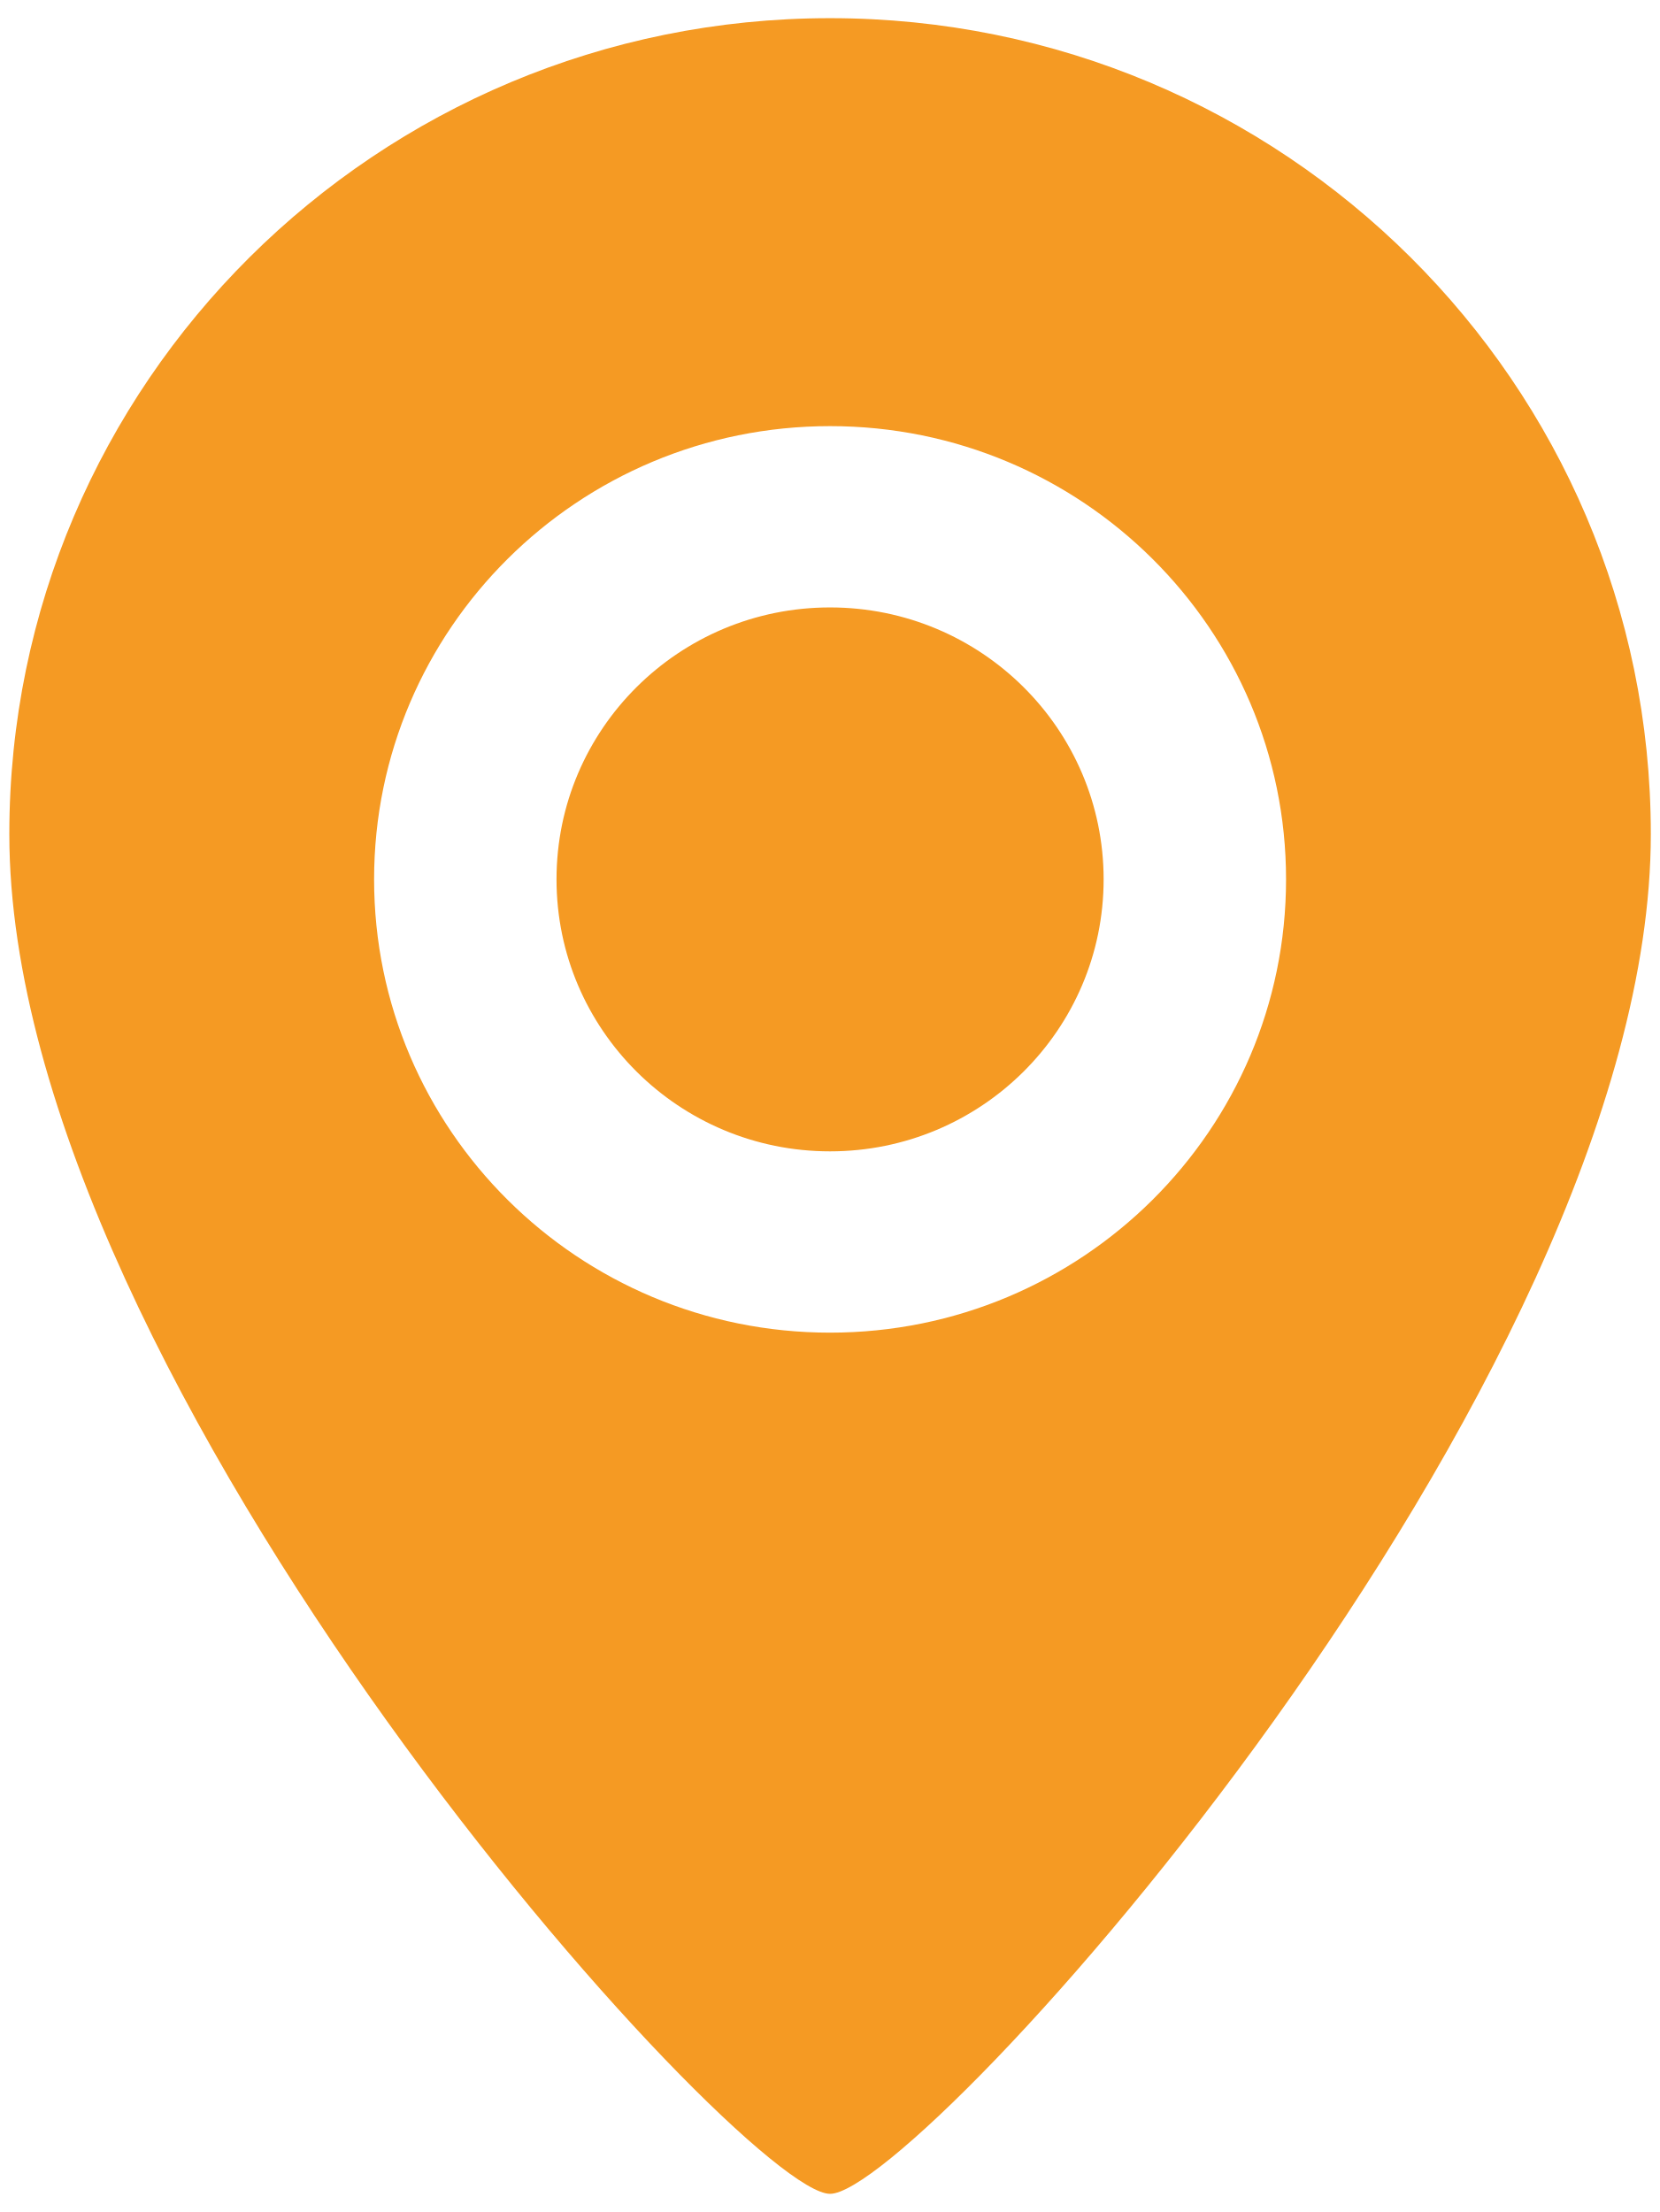
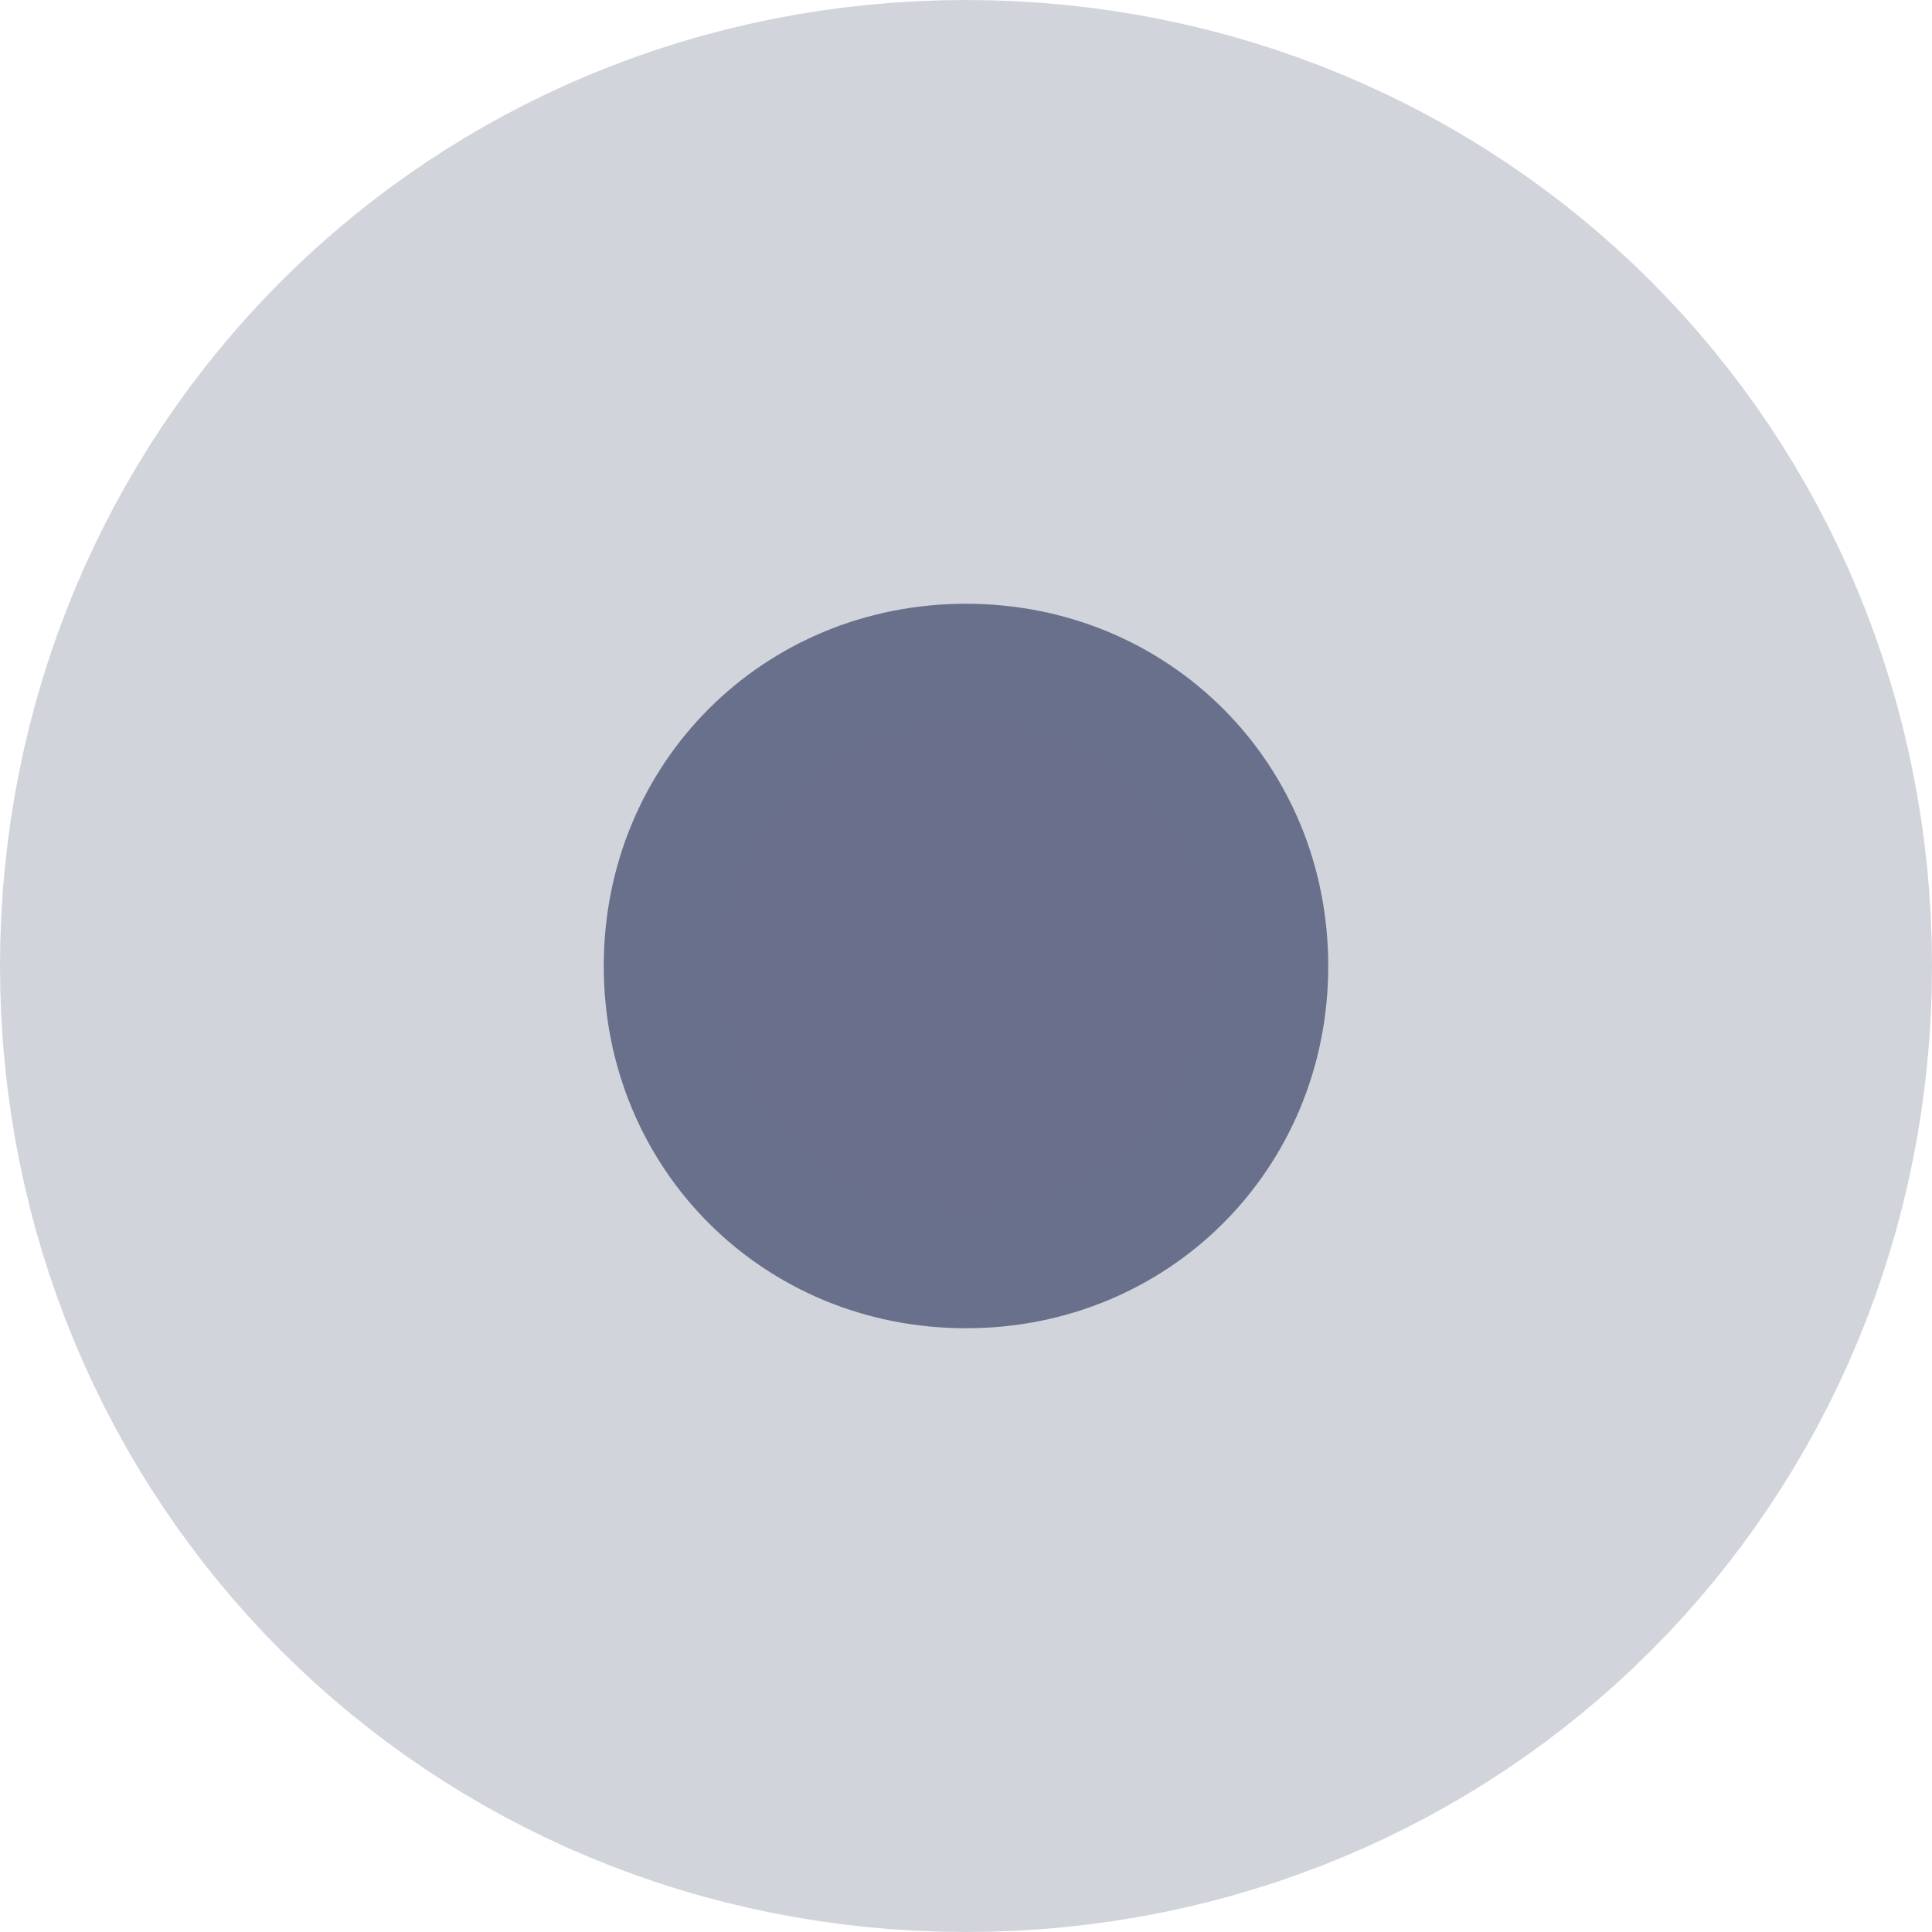
- <svg xmlns="http://www.w3.org/2000/svg" version="1.1" width="21px" height="28px">
-   <g transform="matrix(1 0 0 1 -230 -1663 )">
-     <path d="M 20.895 10.558  C 20.895 17.53  11.642 27.77  10.506 27.77  C 9.388 27.77  0.118 17.53  0.118 10.558  C 0.118 4.854  4.769 0.23  10.506 0.23  C 16.244 0.23  20.895 4.854  20.895 10.558  Z M 16.278 11.131  C 16.278 7.963  13.694 5.394  10.506 5.394  C 7.319 5.394  4.735 7.963  4.735 11.131  C 4.735 14.3  7.319 16.869  10.506 16.869  C 13.694 16.869  16.278 14.3  16.278 11.131  Z M 13.969 11.131  C 13.969 13.032  12.419 14.574  10.506 14.574  C 8.594 14.574  7.044 13.032  7.044 11.131  C 7.044 9.23  8.594 7.689  10.506 7.689  C 12.419 7.689  13.969 9.23  13.969 11.131  Z " fill-rule="nonzero" fill="#f59a23" stroke="none" transform="matrix(1 0 0 1 230 1663 )" />
+ <svg xmlns="http://www.w3.org/2000/svg" version="1.1" width="8px" height="8px">
+   <g transform="matrix(1 0 0 1 -2433 -360 )">
+     <path d="M 2437 362.5  C 2437.84 362.5  2438.5 363.16  2438.5 364  C 2438.5 364.84  2437.84 365.5  2437 365.5  C 2436.16 365.5  2435.5 364.84  2435.5 364  C 2435.5 363.16  2436.16 362.5  2437 362.5  Z " fill-rule="nonzero" fill="#6a708c" stroke="none" />
+     <path d="M 2437 361.5  C 2438.4 361.5  2439.5 362.6  2439.5 364  C 2439.5 365.4  2438.4 366.5  2437 366.5  C 2435.6 366.5  2434.5 365.4  2434.5 364  C 2434.5 362.6  2435.6 361.5  2437 361.5  Z " stroke-width="3" stroke="#6a708c" fill="none" stroke-opacity="0.298" />
  </g>
</svg>
